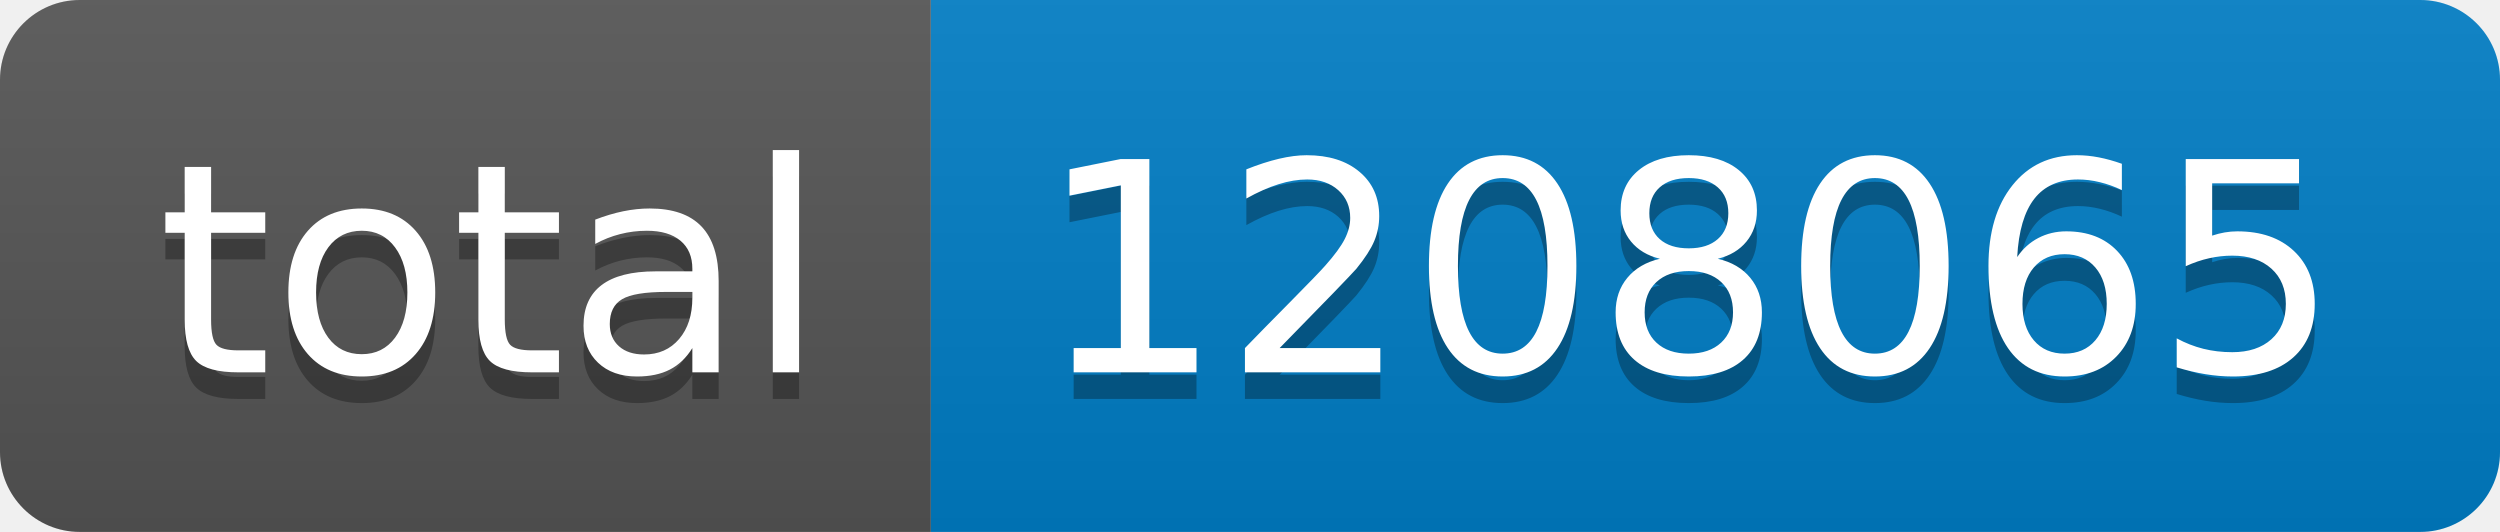
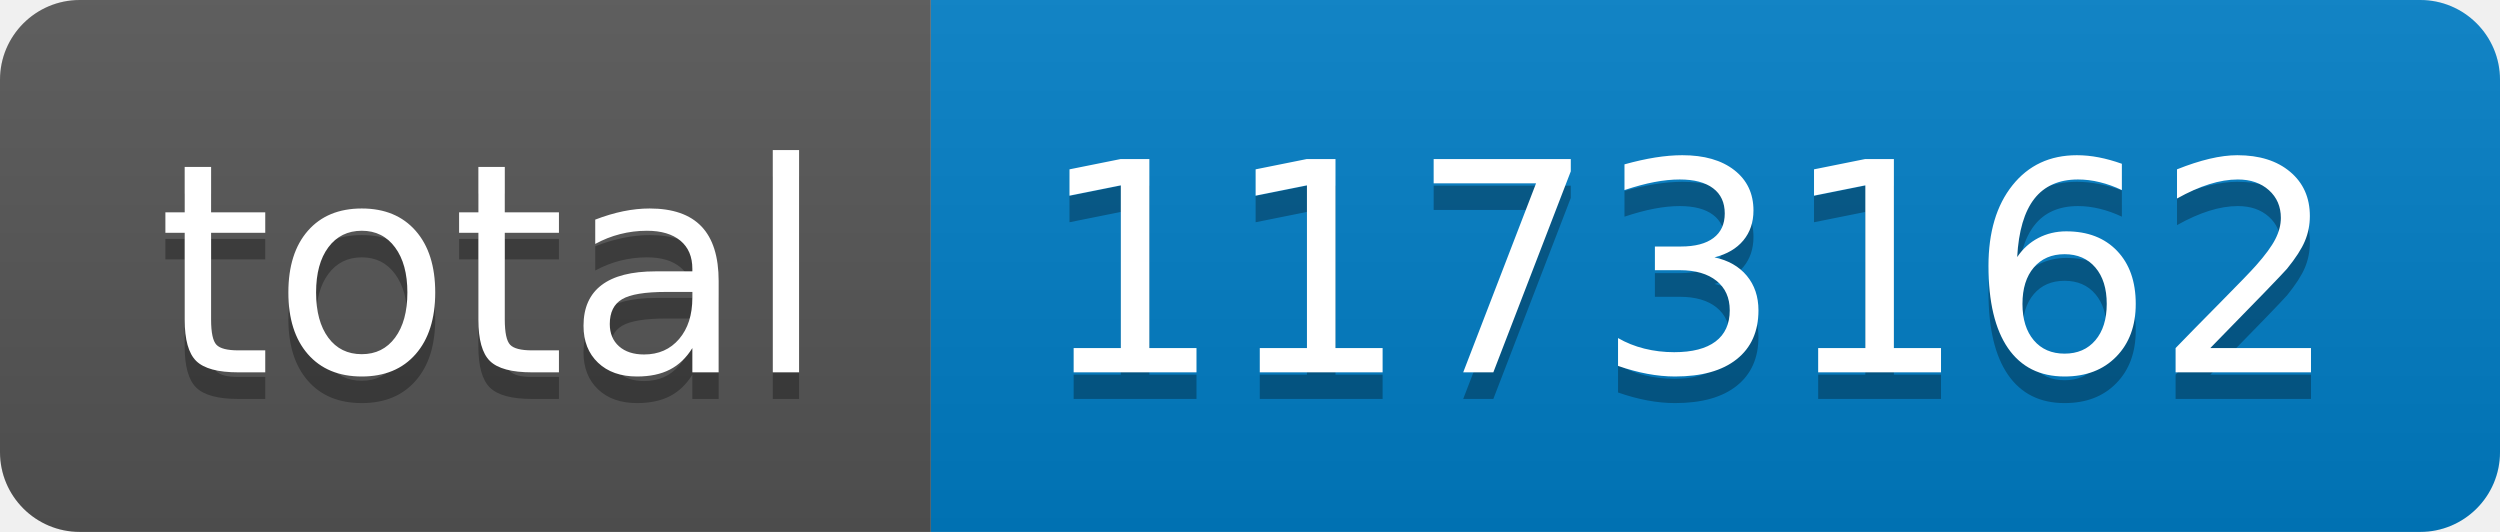
- <svg xmlns="http://www.w3.org/2000/svg" width="94" height="20" role="img" aria-label="total: 1208065">
+ <svg xmlns="http://www.w3.org/2000/svg" width="94" height="20" role="img" aria-label="total: 1173162">
  <linearGradient id="s" x2="0" y2="100%">
    <stop offset="0" stop-color="#bbb" stop-opacity=".1" />
    <stop offset="1" stop-opacity=".1" />
  </linearGradient>
  <clipPath id="r">
    <rect width="94" height="20" rx="3" fill="#fff" />
  </clipPath>
  <g clip-path="url(#r)">
    <rect width="35" height="20" fill="#555" />
    <rect x="35" width="59" height="20" fill="#007ec6" />
    <rect width="94" height="20" fill="url(#s)" />
  </g>
  <g fill="#fff" text-anchor="middle" font-family="Verdana,Geneva,DejaVu Sans,sans-serif" text-rendering="geometricPrecision" font-size="110">
    <text aria-hidden="true" x="185" y="150" fill="#010101" fill-opacity=".3" transform="scale(.1)" textLength="250">total</text>
    <text x="185" y="140" transform="scale(.1)" fill="#fff" textLength="250">total</text>
-     <text aria-hidden="true" x="635" y="150" fill="#010101" fill-opacity=".3" transform="scale(.1)" textLength="490">1208065</text>
-     <text x="635" y="140" transform="scale(.1)" fill="#fff" textLength="490">1208065</text>
+     <text aria-hidden="true" x="635" y="150" fill="#010101" fill-opacity=".3" transform="scale(.1)" textLength="490">1173162</text>
+     <text x="635" y="140" transform="scale(.1)" fill="#fff" textLength="490">1173162</text>
  </g>
</svg>
